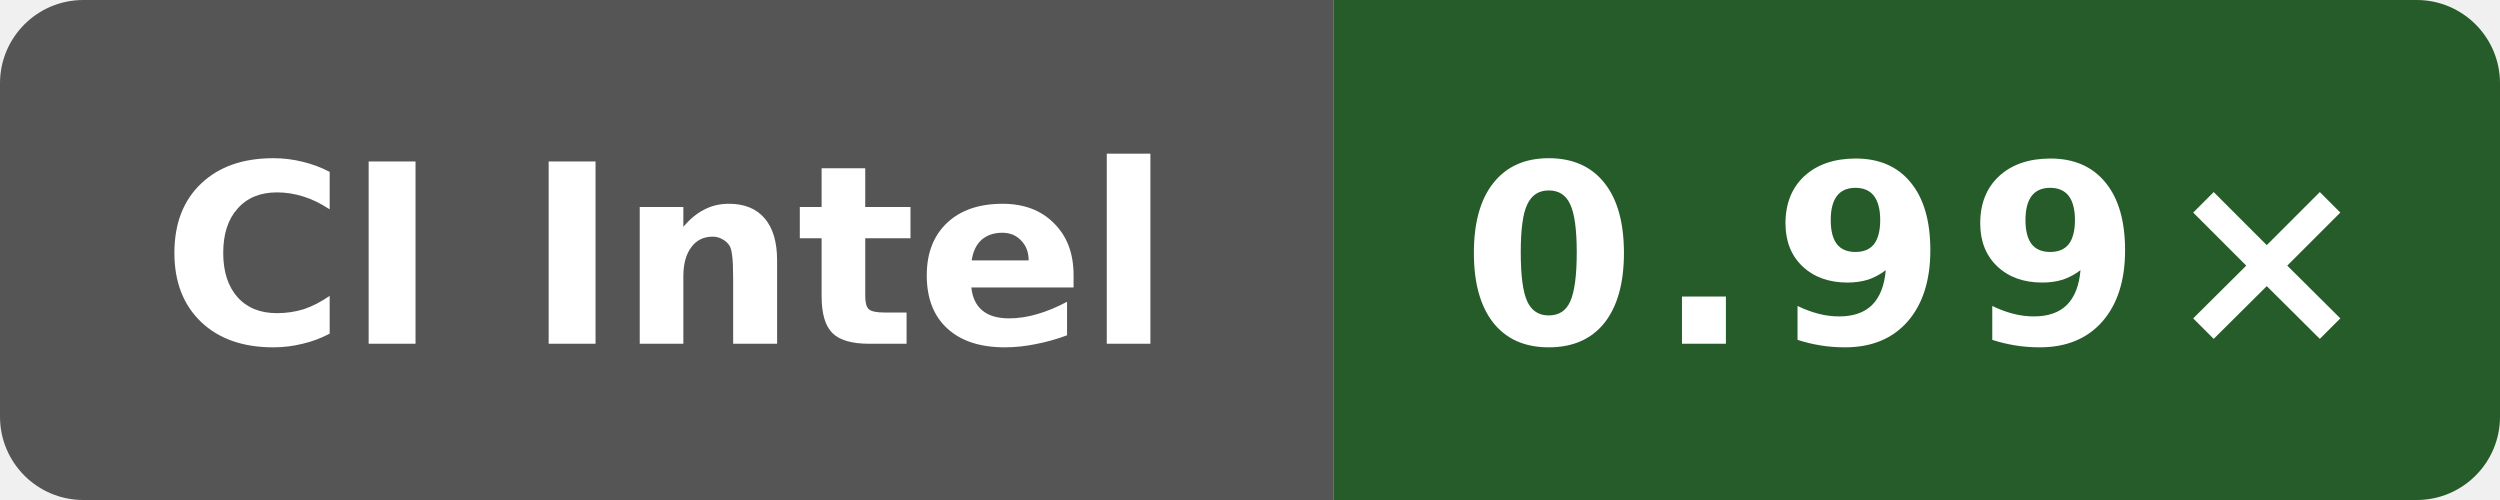
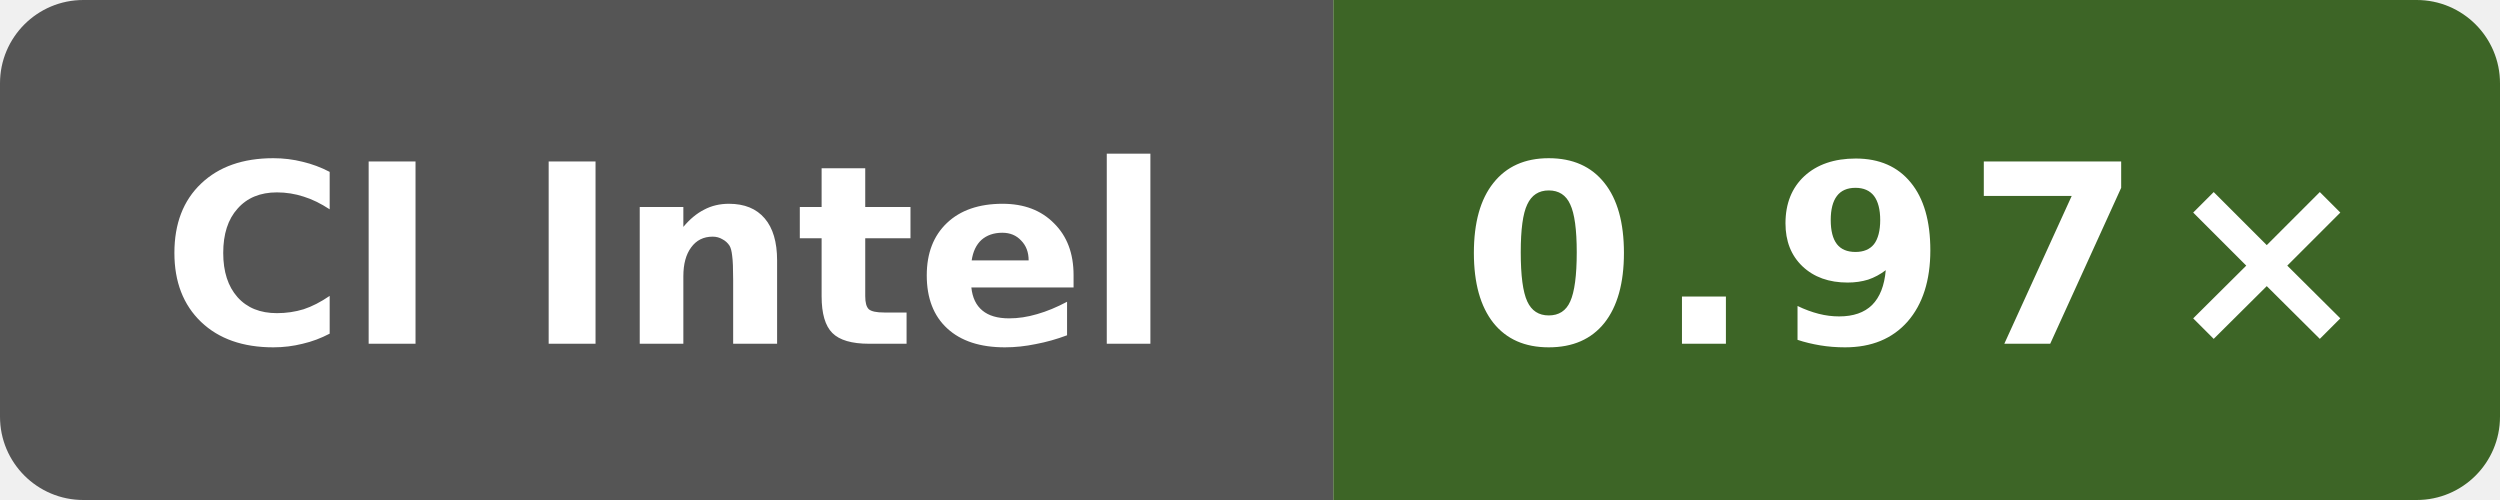
- <svg xmlns="http://www.w3.org/2000/svg" data-original-label="simdjson sse-runtime-gcc; Intel(R) Xeon(R) 6975P-C; revision de44b5cf8e143b4625737955531361b622b74bef" data-original-message="0.99×" width="120" height="24" viewBox="0 0 120 24" role="img" aria-label="simdjson sse-runtime-gcc; Intel(R) Xeon(R) 6975P-C; revision de44b5cf8e143b4625737955531361b622b74bef; measured de44b5cf8e143b4625737955531361b622b74bef; 3 commits behind main: 0.99×">
+ <svg xmlns="http://www.w3.org/2000/svg" data-original-label="simdjson sse-runtime-gcc; INTEL(R) XEON(R) PLATINUM 8573C; revision 0b676f0538e48bc09cabec50cc9ce76155ba448f" data-original-message="0.97×" width="120" height="24" viewBox="0 0 120 24" role="img" aria-label="simdjson sse-runtime-gcc; INTEL(R) XEON(R) PLATINUM 8573C; revision 0b676f0538e48bc09cabec50cc9ce76155ba448f; measured 0b676f0538e48bc09cabec50cc9ce76155ba448f; 0 commits behind main: 0.97×">
  <defs>
    <clipPath id="badge">
      <rect width="120" height="24" rx="4" />
    </clipPath>
  </defs>
  <g clip-path="url(#badge)">
    <rect width="64" height="24" fill="#555" />
-     <rect x="64" width="56" height="24" fill="#265b2a" />
+     <rect x="64" width="56" height="24" fill="#3d6526" />
  </g>
  <text x="32" y="16.5" fill="#fff" text-anchor="middle" font-family="Verdana,Geneva,DejaVu Sans,sans-serif" font-size="12" font-weight="700" textLength="52" lengthAdjust="spacingAndGlyphs">CI Intel</text>
-   <text x="92" y="16.5" fill="#fff" text-anchor="middle" font-family="Verdana,Geneva,DejaVu Sans,sans-serif" font-size="12" font-weight="700" letter-spacing="1" textLength="39" lengthAdjust="spacingAndGlyphs">0.99×</text>
+   <text x="92" y="16.5" fill="#fff" text-anchor="middle" font-family="Verdana,Geneva,DejaVu Sans,sans-serif" font-size="12" font-weight="700" letter-spacing="1" textLength="39" lengthAdjust="spacingAndGlyphs">0.97×</text>
</svg>
